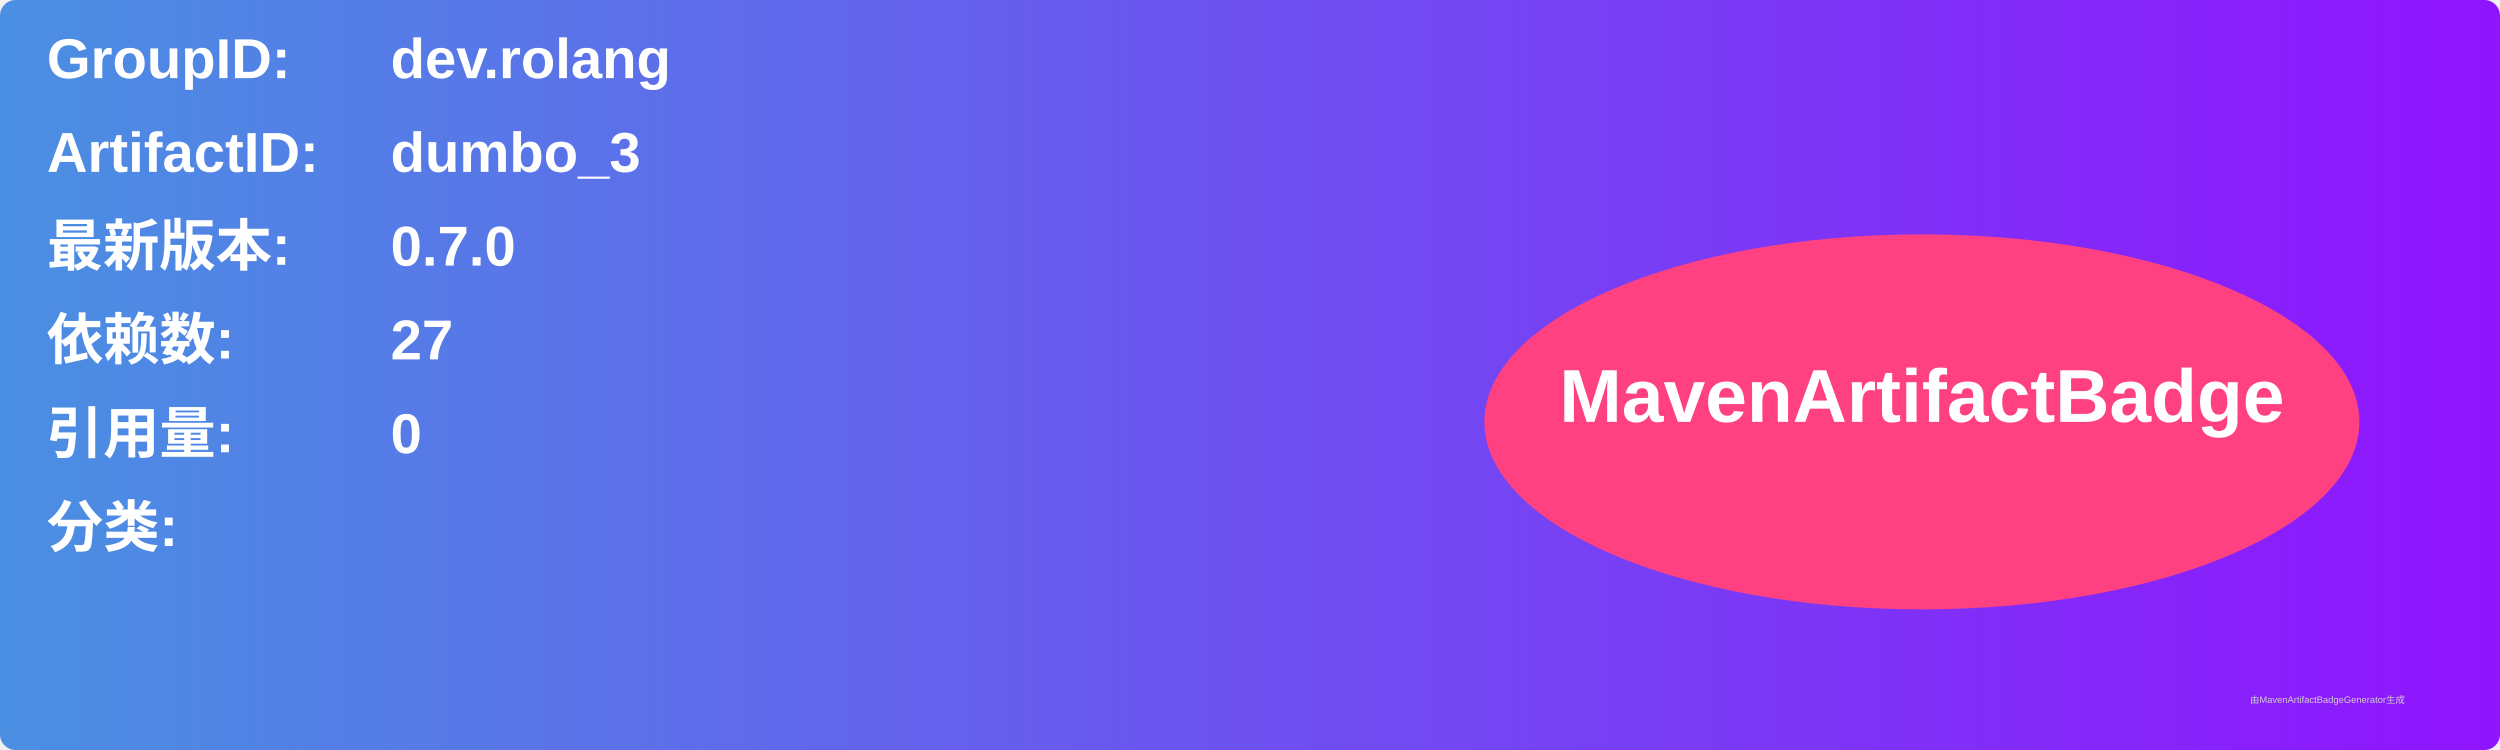
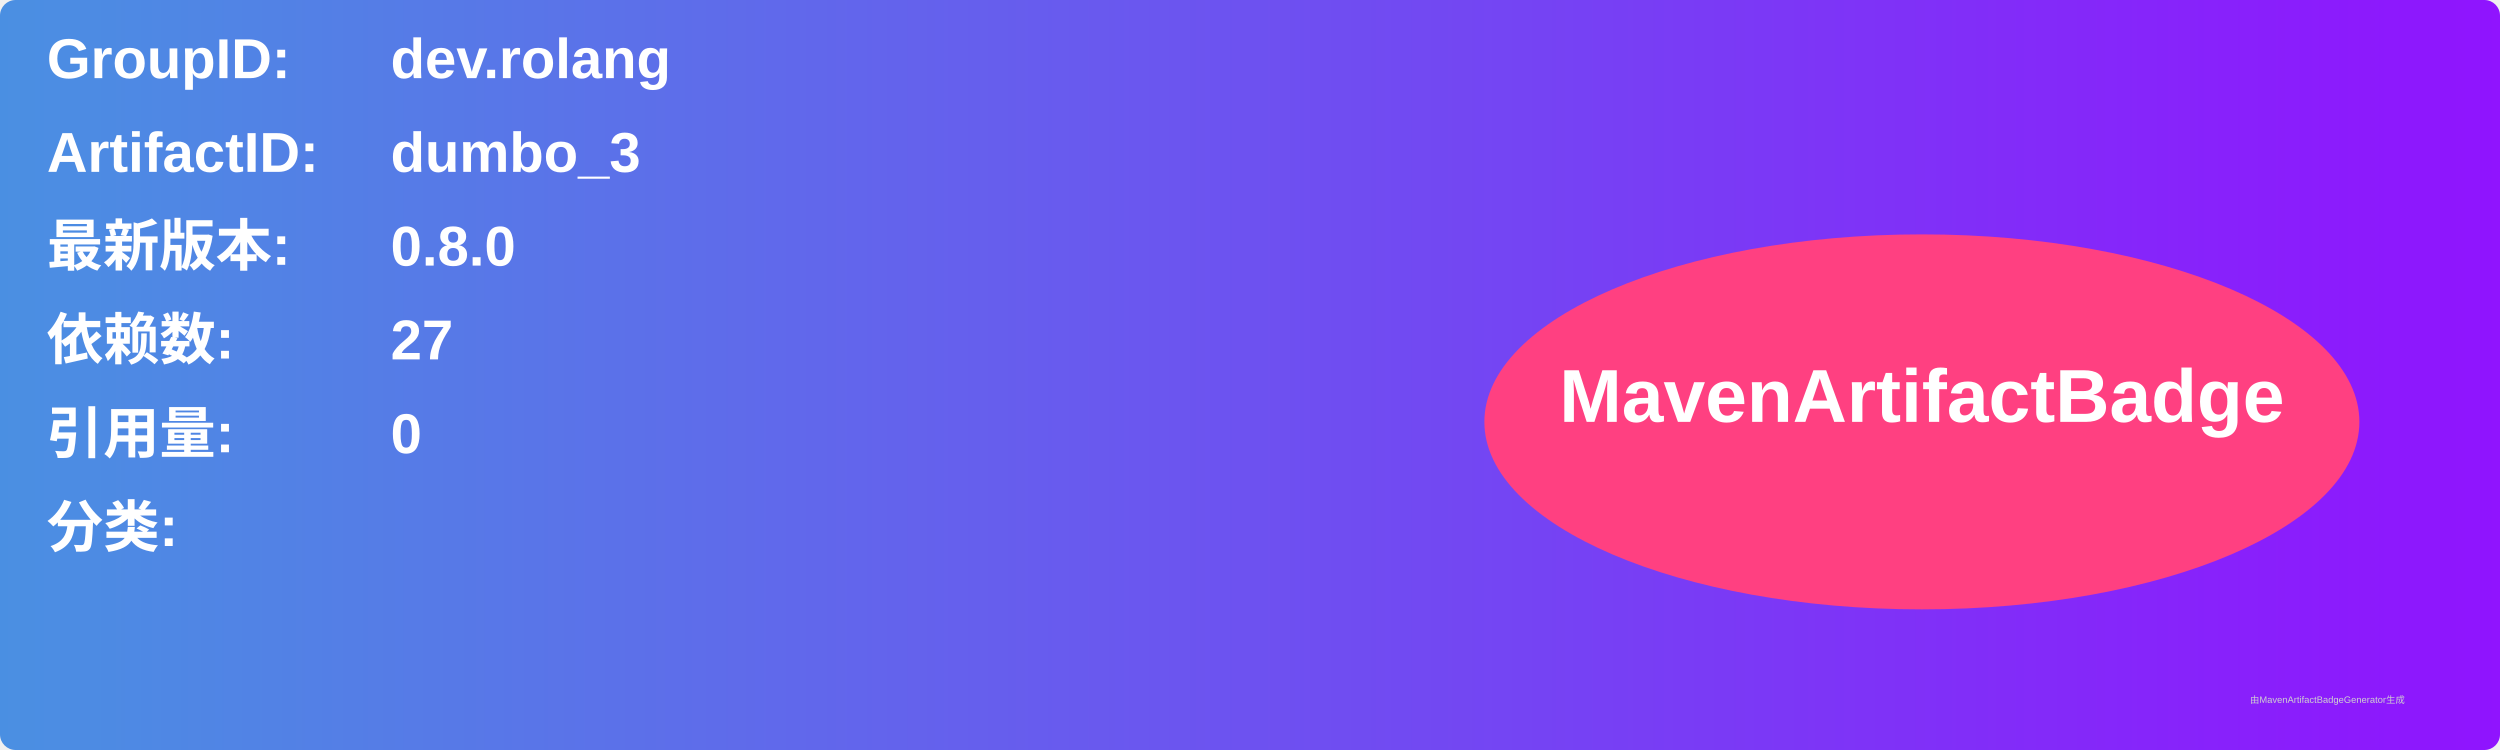
<svg xmlns="http://www.w3.org/2000/svg" width="800" height="240" viewBox="0 0 800 240">
  <linearGradient id="grad" x1="0%" y1="0%" x2="100%" y2="0%">
    <stop offset="0%" stop-color="#4a90e2" />
    <stop offset="100%" stop-color="#9013fe" />
  </linearGradient>
  <rect width="100%" height="100%" rx="5" ry="5" fill="url(#grad)" />
  <g transform="translate(15, 15)">
    <text x="0" y="10" font-family="Arial" font-size="18" fill="white" font-weight="bold" width="260">GroupID:</text>
    <text x="110" y="10" font-family="Arial" font-size="18" fill="white" font-weight="bold" width="460">dev.rolang</text>
    <text x="0" y="40" font-family="Arial" font-size="18" fill="white" font-weight="bold" width="260">ArtifactID:</text>
    <text x="110" y="40" font-family="Arial" font-size="18" fill="white" font-weight="bold" width="460">dumbo_3</text>
    <text x="0" y="70" font-family="Arial" font-size="18" fill="white" font-weight="bold">最新版本:</text>
    <text x="110" y="70" font-family="Arial" font-size="18" fill="white" font-weight="bold">
-       <tspan font-weight="bold">0.7.0</tspan>
+       <tspan font-weight="bold">0.8.0</tspan>
    </text>
    <text x="0" y="100" font-family="Arial" font-size="18" fill="white" font-weight="bold">依赖数: </text>
    <text x="110" y="100" font-family="Arial" font-size="18" fill="white">
      <tspan font-weight="bold">27</tspan>
    </text>
    <text x="0" y="130" font-family="Arial" font-size="18" fill="white" font-weight="bold">引用量: </text>
    <text x="110" y="130" font-family="Arial" font-size="18" fill="white">
      <tspan font-weight="bold">0</tspan>
    </text>
    <text x="0" y="160" font-family="Arial" font-size="18" fill="white" font-weight="bold">分类:</text>
    <text x="10" y="190" font-family="Arial" font-size="10" fill="white">
      <tspan font-weight="bold" />
    </text>
    <ellipse cx="600" cy="120" rx="140" ry="60" fill="#ff4081" />
    <text x="600" y="120" text-anchor="middle" font-family="Arial" font-size="24" fill="white" font-weight="bold">MavenArtifactBadge</text>
  </g>
  <text x="720" y="225" font-family="Arial" font-size="3" fill="#d0d0d0">由MavenArtifactBadgeGenerator生成</text>
</svg>
